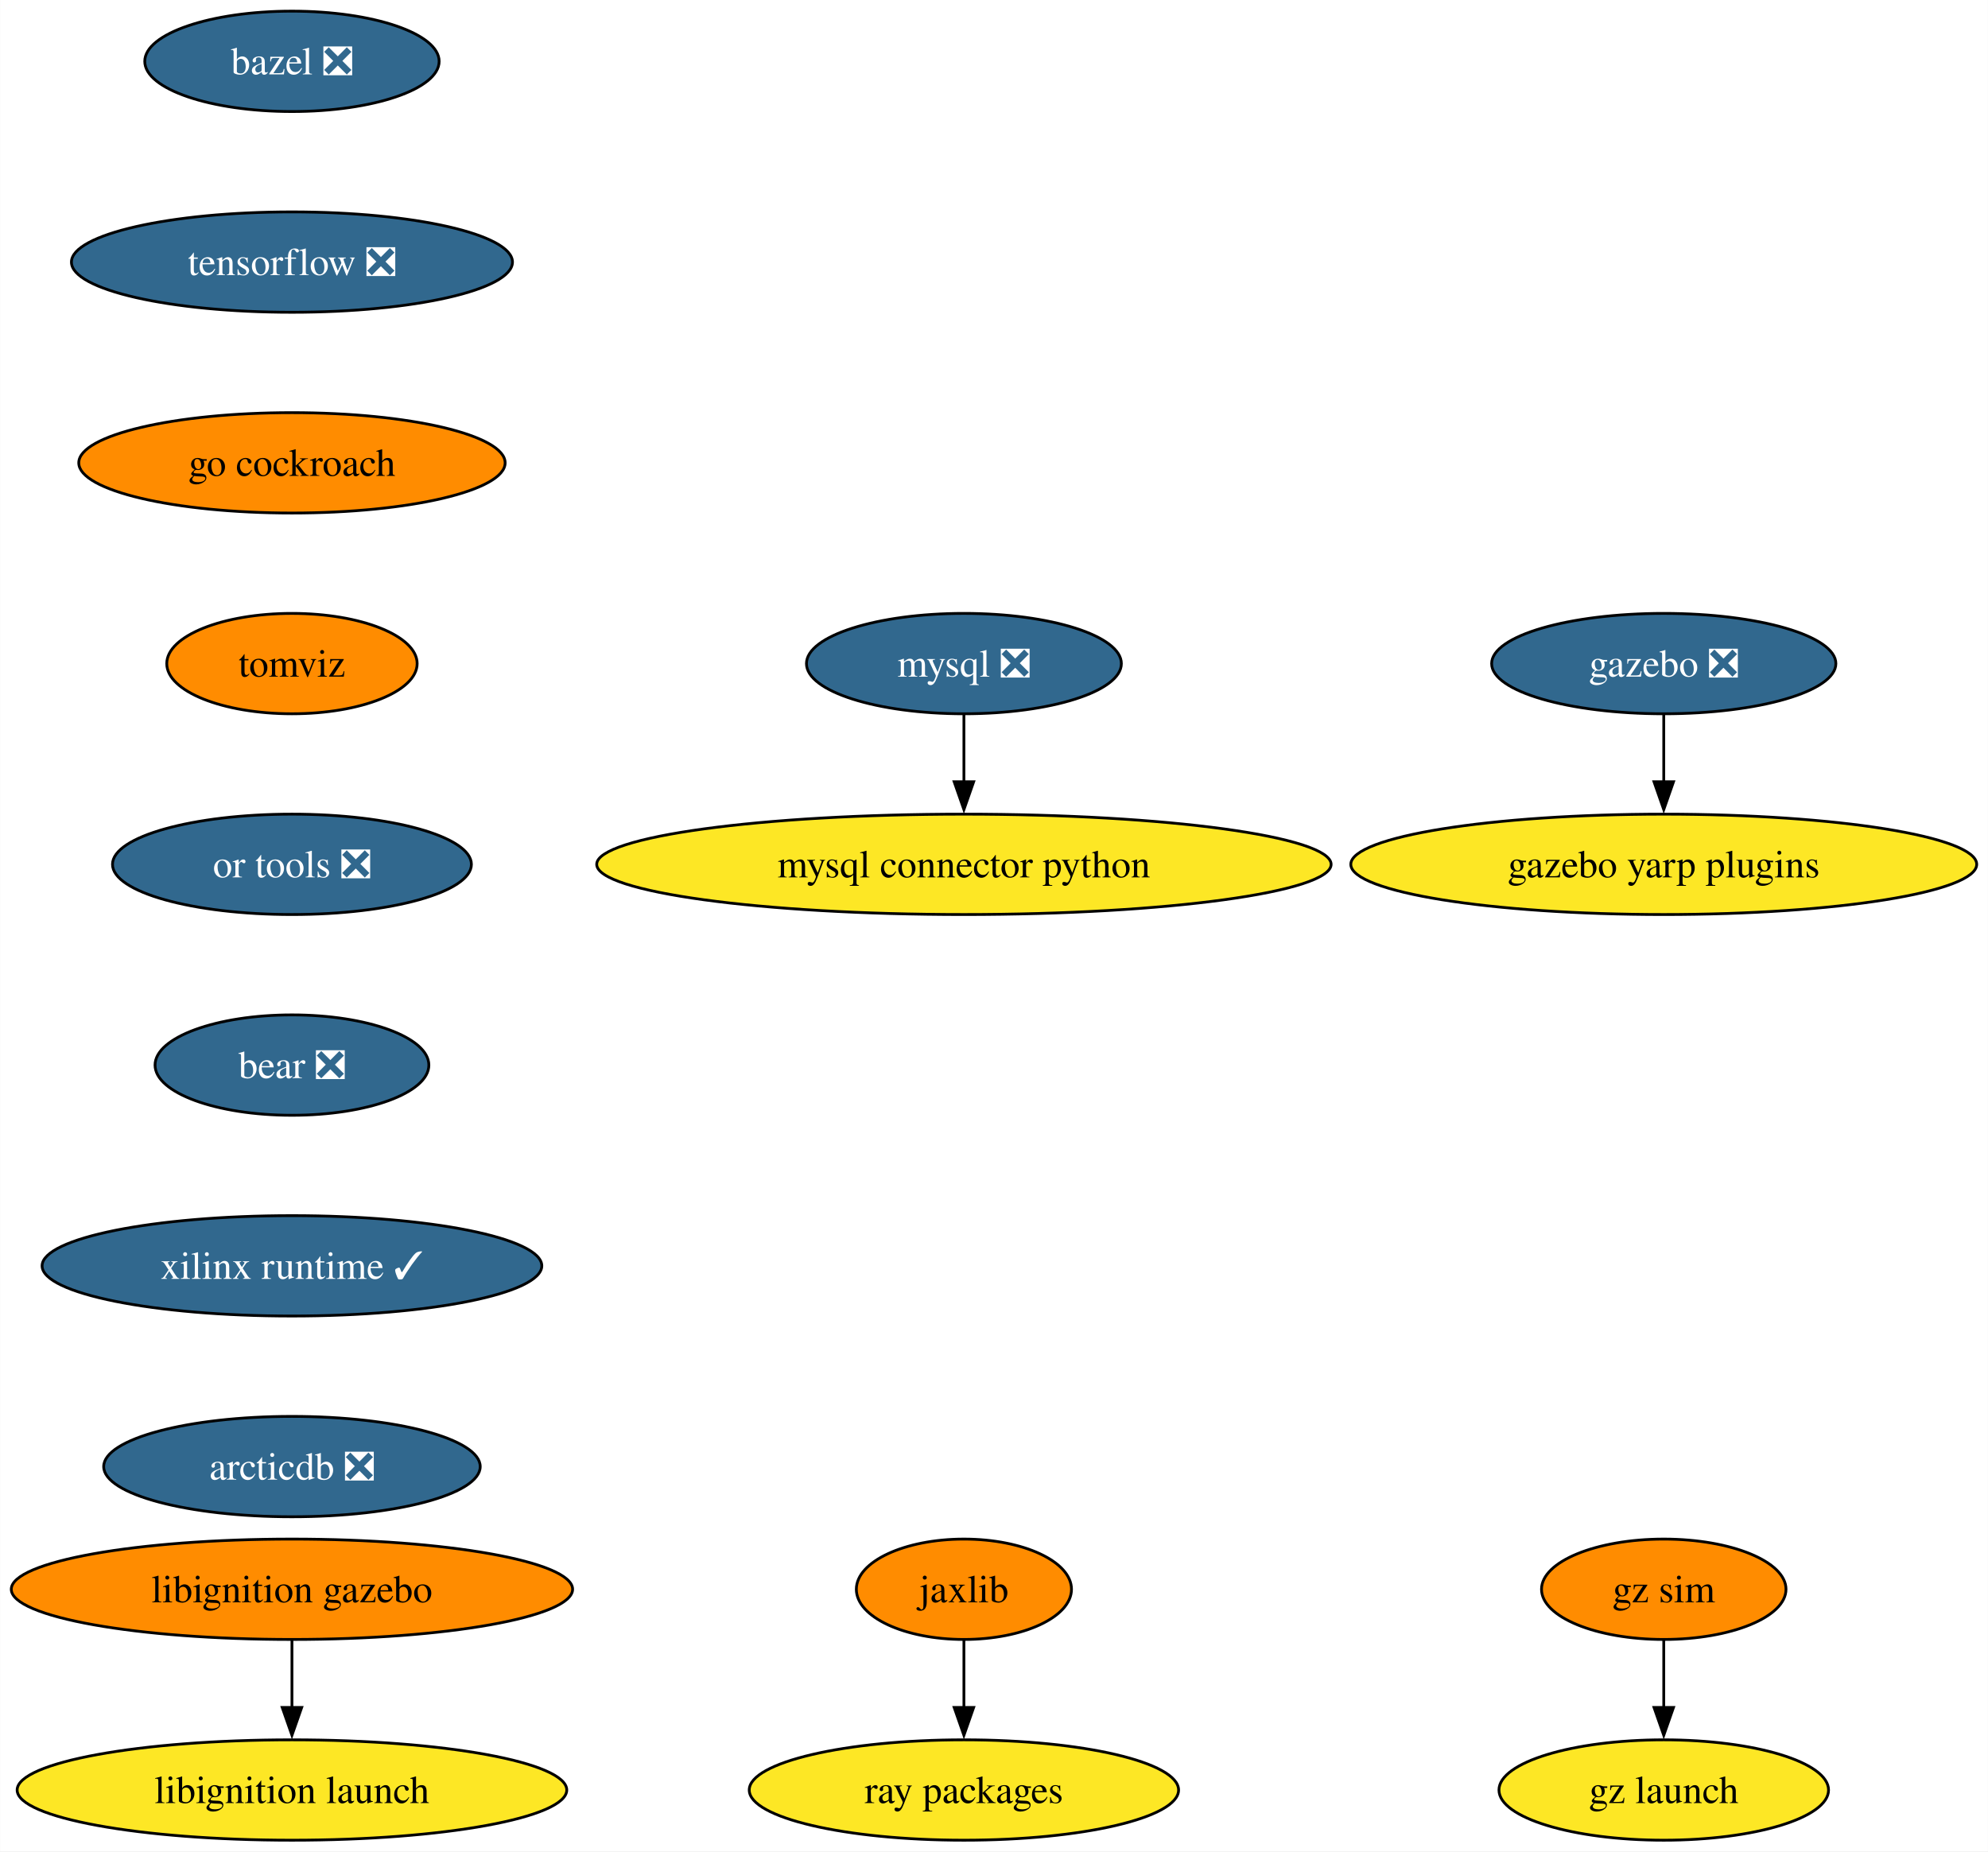
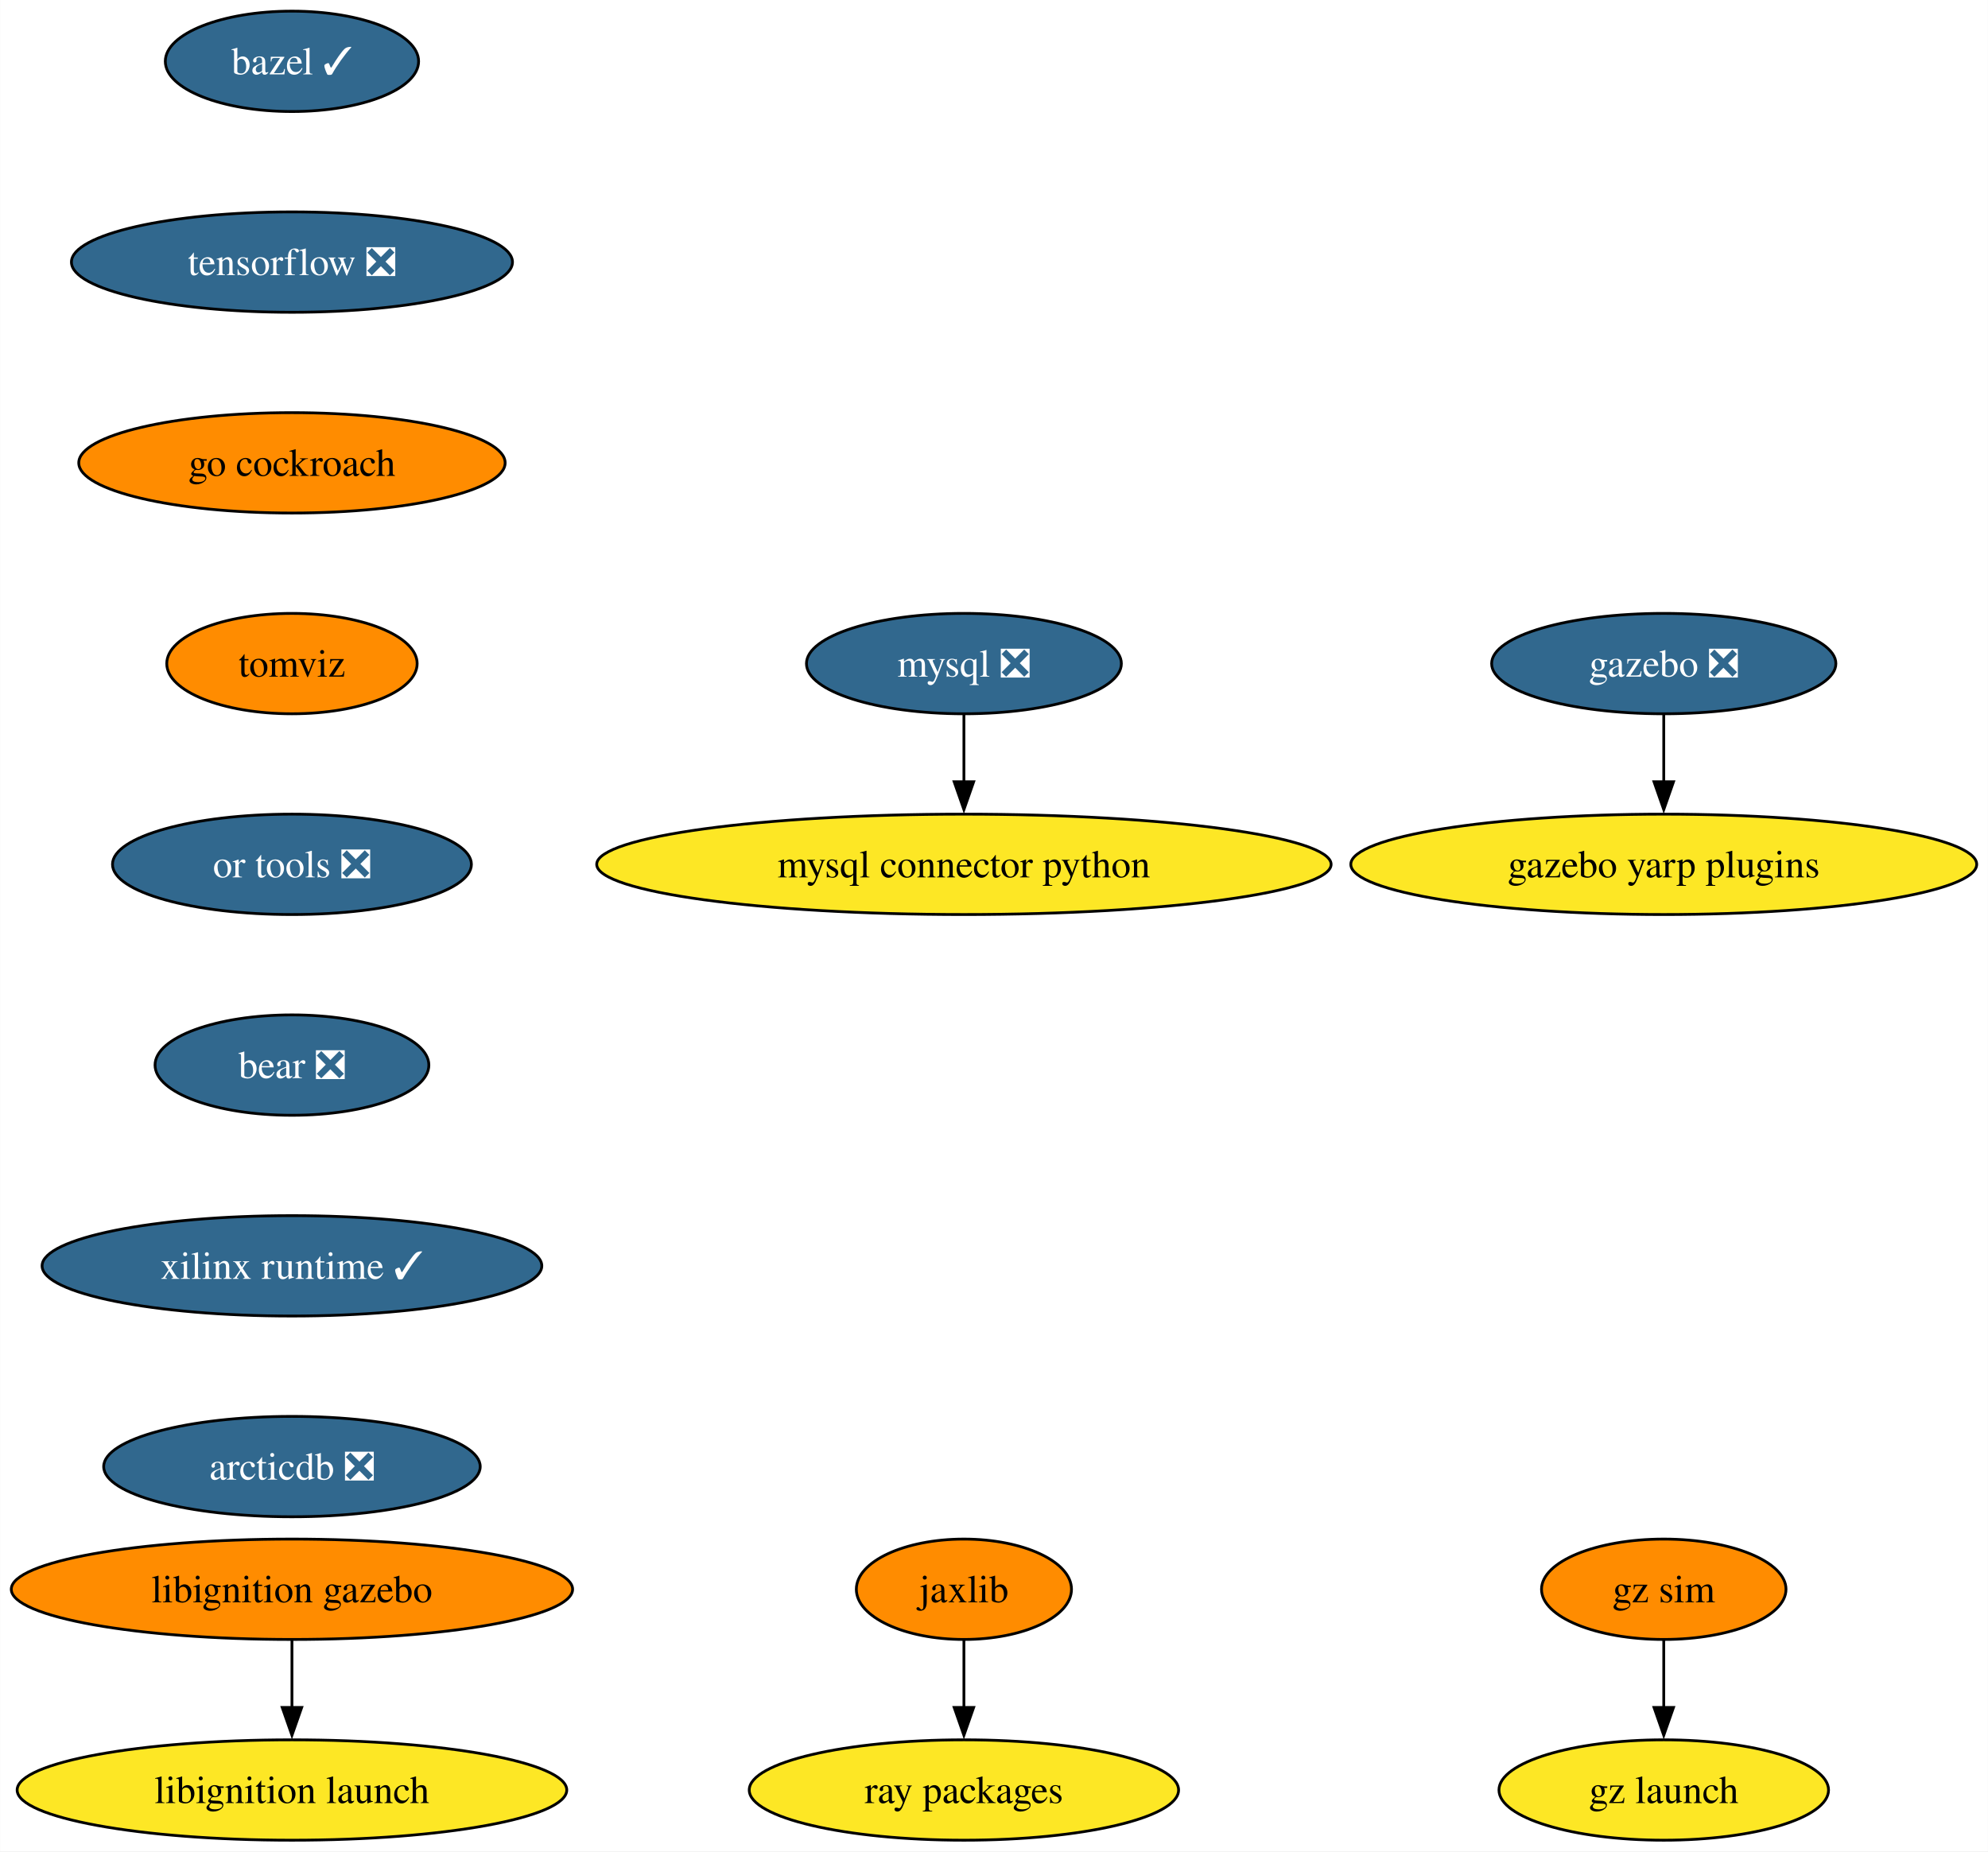
<svg xmlns="http://www.w3.org/2000/svg" xmlns:xlink="http://www.w3.org/1999/xlink" width="713pt" height="664pt" viewBox="0.00 0.00 712.90 664.00">
  <g id="graph0" class="graph" transform="scale(1 1) rotate(0) translate(4 660)">
    <polygon fill="white" stroke="none" points="-4,4 -4,-660 708.9,-660 708.9,4 -4,4" />
    <g id="node1" class="node">
      <g id="a_node1">
-         <a xlink:href="https://github.com/conda-forge/bazel-feedstock/pull/217" xlink:title="bazel ❎">
-           <ellipse fill="#31688e" stroke="black" cx="100.66" cy="-638" rx="52.79" ry="18" />
-           <text text-anchor="middle" x="100.66" y="-633.33" font-family="Times,serif" font-size="14.00" fill="white">bazel ❎</text>
+         <a xlink:href="https://github.com/conda-forge/bazel-feedstock/pull/217" xlink:title="bazel ✓">
+           <ellipse fill="#31688e" stroke="black" cx="100.66" cy="-638" rx="45.42" ry="18" />
+           <text text-anchor="middle" x="100.66" y="-633.33" font-family="Times,serif" font-size="14.00" fill="white">bazel ✓</text>
        </a>
      </g>
    </g>
    <g id="node2" class="node">
      <g id="a_node2">
        <a xlink:href="https://github.com/conda-forge/tensorflow-feedstock/pull/371" xlink:title="tensorflow ❎">
          <ellipse fill="#31688e" stroke="black" cx="100.66" cy="-566" rx="79.09" ry="18" />
          <text text-anchor="middle" x="100.66" y="-561.33" font-family="Times,serif" font-size="14.00" fill="white">tensorflow ❎</text>
        </a>
      </g>
    </g>
    <g id="node5" class="node">
      <g id="a_node5">
        <a xlink:href="https://github.com/conda-forge/go-cockroach-feedstock" xlink:title="go cockroach">
          <ellipse fill="#ff8c00" stroke="black" cx="100.66" cy="-494" rx="76.46" ry="18" />
          <text text-anchor="middle" x="100.66" y="-489.32" font-family="Times,serif" font-size="14.00">go cockroach</text>
        </a>
      </g>
    </g>
    <g id="node3" class="node">
      <g id="a_node3">
        <a xlink:href="https://github.com/conda-forge/mysql-feedstock/pull/92" xlink:title="mysql ❎">
          <ellipse fill="#31688e" stroke="black" cx="341.66" cy="-422" rx="56.47" ry="18" />
          <text text-anchor="middle" x="341.66" y="-417.32" font-family="Times,serif" font-size="14.00" fill="white">mysql ❎</text>
        </a>
      </g>
    </g>
    <g id="node4" class="node">
      <g id="a_node4">
        <a xlink:href="https://github.com/conda-forge/mysql-connector-python-feedstock" xlink:title="mysql connector python">
          <ellipse fill="#fde725" stroke="black" cx="341.66" cy="-350" rx="131.7" ry="18" />
          <text text-anchor="middle" x="341.66" y="-345.32" font-family="Times,serif" font-size="14.00">mysql connector python</text>
        </a>
      </g>
    </g>
    <g id="edge2" class="edge">
      <path fill="none" stroke="black" d="M341.66,-403.7C341.66,-396.41 341.66,-387.73 341.66,-379.54" />
      <polygon fill="black" stroke="black" points="345.16,-379.62 341.66,-369.62 338.16,-379.62 345.16,-379.62" />
    </g>
    <g id="node10" class="node">
      <g id="a_node10">
        <a xlink:href="https://github.com/conda-forge/tomviz-feedstock" xlink:title="tomviz">
          <ellipse fill="#ff8c00" stroke="black" cx="100.66" cy="-422" rx="44.9" ry="18" />
          <text text-anchor="middle" x="100.66" y="-417.32" font-family="Times,serif" font-size="14.00">tomviz</text>
        </a>
      </g>
    </g>
    <g id="node6" class="node">
      <g id="a_node6">
        <a xlink:href="https://github.com/conda-forge/jaxlib-feedstock" xlink:title="jaxlib">
          <ellipse fill="#ff8c00" stroke="black" cx="341.66" cy="-90" rx="38.58" ry="18" />
          <text text-anchor="middle" x="341.66" y="-85.33" font-family="Times,serif" font-size="14.00">jaxlib</text>
        </a>
      </g>
    </g>
    <g id="node7" class="node">
      <g id="a_node7">
        <a xlink:href="https://github.com/conda-forge/ray-packages-feedstock" xlink:title="ray packages">
          <ellipse fill="#fde725" stroke="black" cx="341.66" cy="-18" rx="76.99" ry="18" />
          <text text-anchor="middle" x="341.66" y="-13.32" font-family="Times,serif" font-size="14.00">ray packages</text>
        </a>
      </g>
    </g>
    <g id="edge4" class="edge">
      <path fill="none" stroke="black" d="M341.66,-71.7C341.66,-64.41 341.66,-55.73 341.66,-47.54" />
      <polygon fill="black" stroke="black" points="345.16,-47.62 341.66,-37.62 338.16,-47.62 345.16,-47.62" />
    </g>
    <g id="node8" class="node">
      <g id="a_node8">
        <a xlink:href="https://github.com/conda-forge/gazebo-feedstock/pull/201" xlink:title="gazebo ❎">
          <ellipse fill="#31688e" stroke="black" cx="592.66" cy="-422" rx="61.73" ry="18" />
          <text text-anchor="middle" x="592.66" y="-417.32" font-family="Times,serif" font-size="14.00" fill="white">gazebo ❎</text>
        </a>
      </g>
    </g>
    <g id="node9" class="node">
      <g id="a_node9">
        <a xlink:href="https://github.com/conda-forge/gazebo-yarp-plugins-feedstock" xlink:title="gazebo yarp plugins">
          <ellipse fill="#fde725" stroke="black" cx="592.66" cy="-350" rx="112.24" ry="18" />
          <text text-anchor="middle" x="592.66" y="-345.32" font-family="Times,serif" font-size="14.00">gazebo yarp plugins</text>
        </a>
      </g>
    </g>
    <g id="edge5" class="edge">
      <path fill="none" stroke="black" d="M592.66,-403.7C592.66,-396.41 592.66,-387.73 592.66,-379.54" />
      <polygon fill="black" stroke="black" points="596.16,-379.62 592.66,-369.62 589.16,-379.62 596.16,-379.62" />
    </g>
    <g id="node11" class="node">
      <g id="a_node11">
        <a xlink:href="https://github.com/conda-forge/or-tools-feedstock/pull/54" xlink:title="or tools ❎">
          <ellipse fill="#31688e" stroke="black" cx="100.66" cy="-350" rx="64.36" ry="18" />
          <text text-anchor="middle" x="100.66" y="-345.32" font-family="Times,serif" font-size="14.00" fill="white">or tools ❎</text>
        </a>
      </g>
    </g>
    <g id="node14" class="node">
      <g id="a_node14">
        <a xlink:href="https://github.com/conda-forge/bear-feedstock/pull/43" xlink:title="bear ❎">
          <ellipse fill="#31688e" stroke="black" cx="100.66" cy="-278" rx="49.1" ry="18" />
          <text text-anchor="middle" x="100.66" y="-273.32" font-family="Times,serif" font-size="14.00" fill="white">bear ❎</text>
        </a>
      </g>
    </g>
    <g id="node12" class="node">
      <g id="a_node12">
        <a xlink:href="https://github.com/conda-forge/libignition-gazebo-feedstock" xlink:title="libignition gazebo">
          <ellipse fill="#ff8c00" stroke="black" cx="100.66" cy="-90" rx="100.66" ry="18" />
          <text text-anchor="middle" x="100.66" y="-85.33" font-family="Times,serif" font-size="14.00">libignition gazebo</text>
        </a>
      </g>
    </g>
    <g id="node13" class="node">
      <g id="a_node13">
        <a xlink:href="https://github.com/conda-forge/libignition-launch-feedstock" xlink:title="libignition launch">
          <ellipse fill="#fde725" stroke="black" cx="100.66" cy="-18" rx="98.56" ry="18" />
          <text text-anchor="middle" x="100.66" y="-13.32" font-family="Times,serif" font-size="14.00">libignition launch</text>
        </a>
      </g>
    </g>
    <g id="edge8" class="edge">
      <path fill="none" stroke="black" d="M100.66,-71.7C100.66,-64.41 100.66,-55.73 100.66,-47.54" />
      <polygon fill="black" stroke="black" points="104.16,-47.62 100.66,-37.62 97.16,-47.62 104.16,-47.62" />
    </g>
    <g id="node15" class="node">
      <g id="a_node15">
        <a xlink:href="https://github.com/conda-forge/xilinx-runtime-feedstock/pull/30" xlink:title="xilinx runtime ✓">
          <ellipse fill="#31688e" stroke="black" cx="100.66" cy="-206" rx="89.61" ry="18" />
          <text text-anchor="middle" x="100.66" y="-201.33" font-family="Times,serif" font-size="14.00" fill="white">xilinx runtime ✓</text>
        </a>
      </g>
    </g>
    <g id="node16" class="node">
      <g id="a_node16">
        <a xlink:href="https://github.com/conda-forge/arcticdb-feedstock/pull/159" xlink:title="arcticdb ❎">
          <ellipse fill="#31688e" stroke="black" cx="100.66" cy="-134" rx="67.52" ry="18" />
          <text text-anchor="middle" x="100.66" y="-129.32" font-family="Times,serif" font-size="14.00" fill="white">arcticdb ❎</text>
        </a>
      </g>
    </g>
    <g id="node17" class="node">
      <g id="a_node17">
        <a xlink:href="https://github.com/conda-forge/gz-sim-feedstock" xlink:title="gz sim">
          <ellipse fill="#ff8c00" stroke="black" cx="592.66" cy="-90" rx="43.84" ry="18" />
          <text text-anchor="middle" x="592.66" y="-85.33" font-family="Times,serif" font-size="14.00">gz sim</text>
        </a>
      </g>
    </g>
    <g id="node18" class="node">
      <g id="a_node18">
        <a xlink:href="https://github.com/conda-forge/gz-launch-feedstock" xlink:title="gz launch">
          <ellipse fill="#fde725" stroke="black" cx="592.66" cy="-18" rx="59.1" ry="18" />
          <text text-anchor="middle" x="592.66" y="-13.32" font-family="Times,serif" font-size="14.00">gz launch</text>
        </a>
      </g>
    </g>
    <g id="edge12" class="edge">
      <path fill="none" stroke="black" d="M592.66,-71.7C592.66,-64.41 592.66,-55.73 592.66,-47.54" />
      <polygon fill="black" stroke="black" points="596.16,-47.62 592.66,-37.62 589.16,-47.62 596.16,-47.62" />
    </g>
  </g>
</svg>
